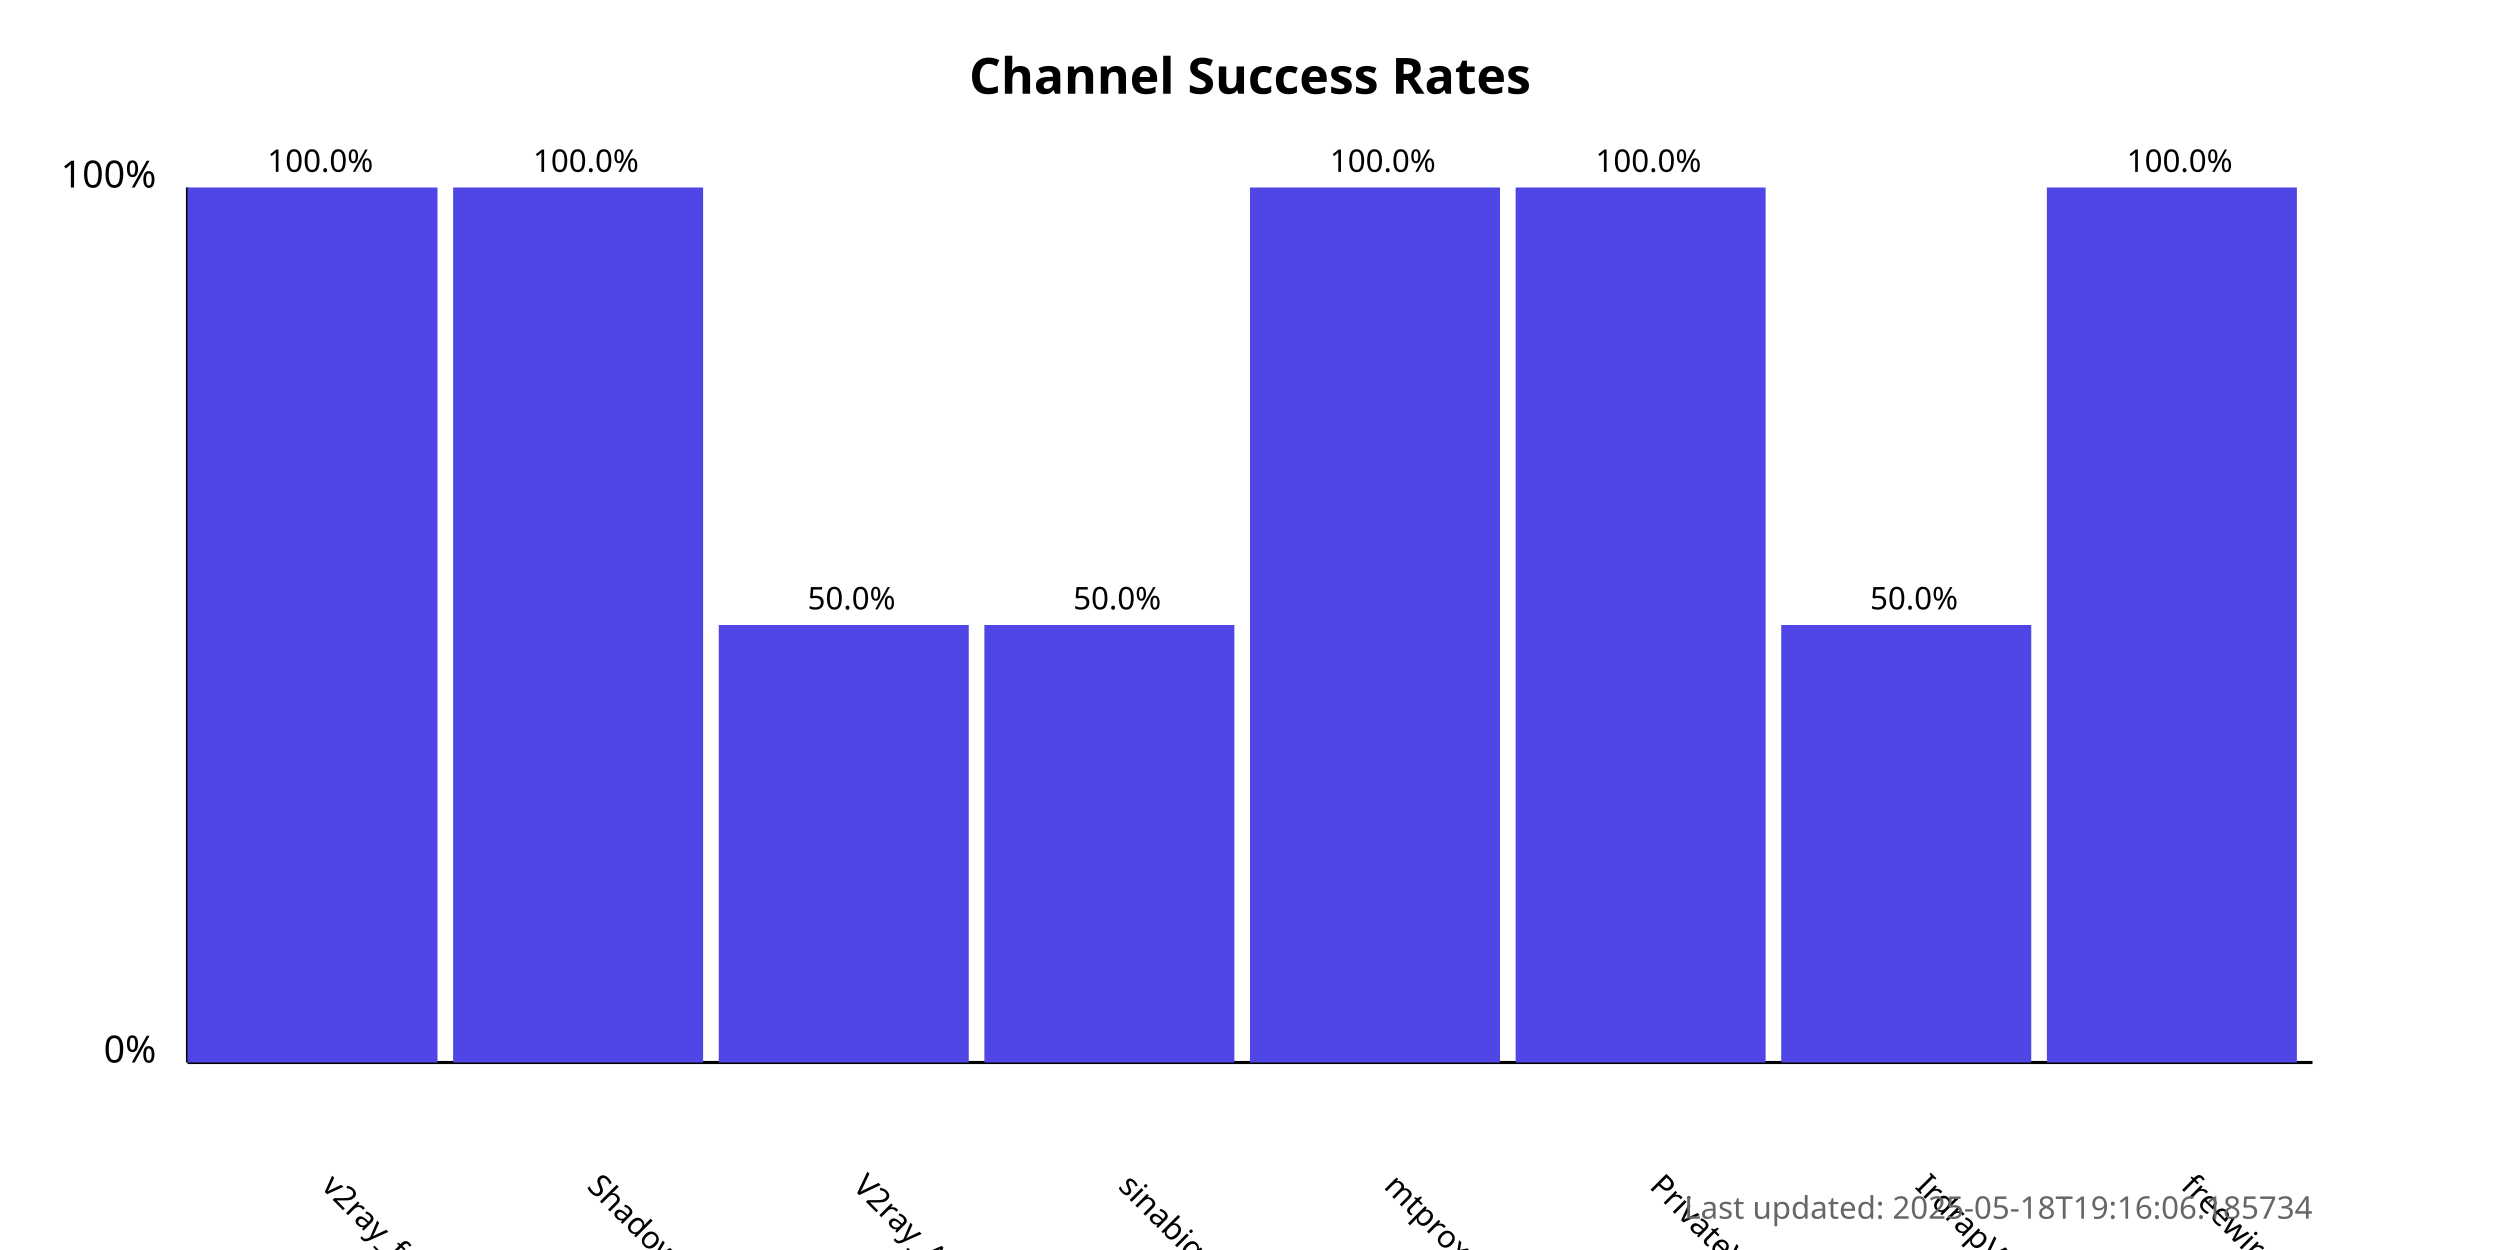
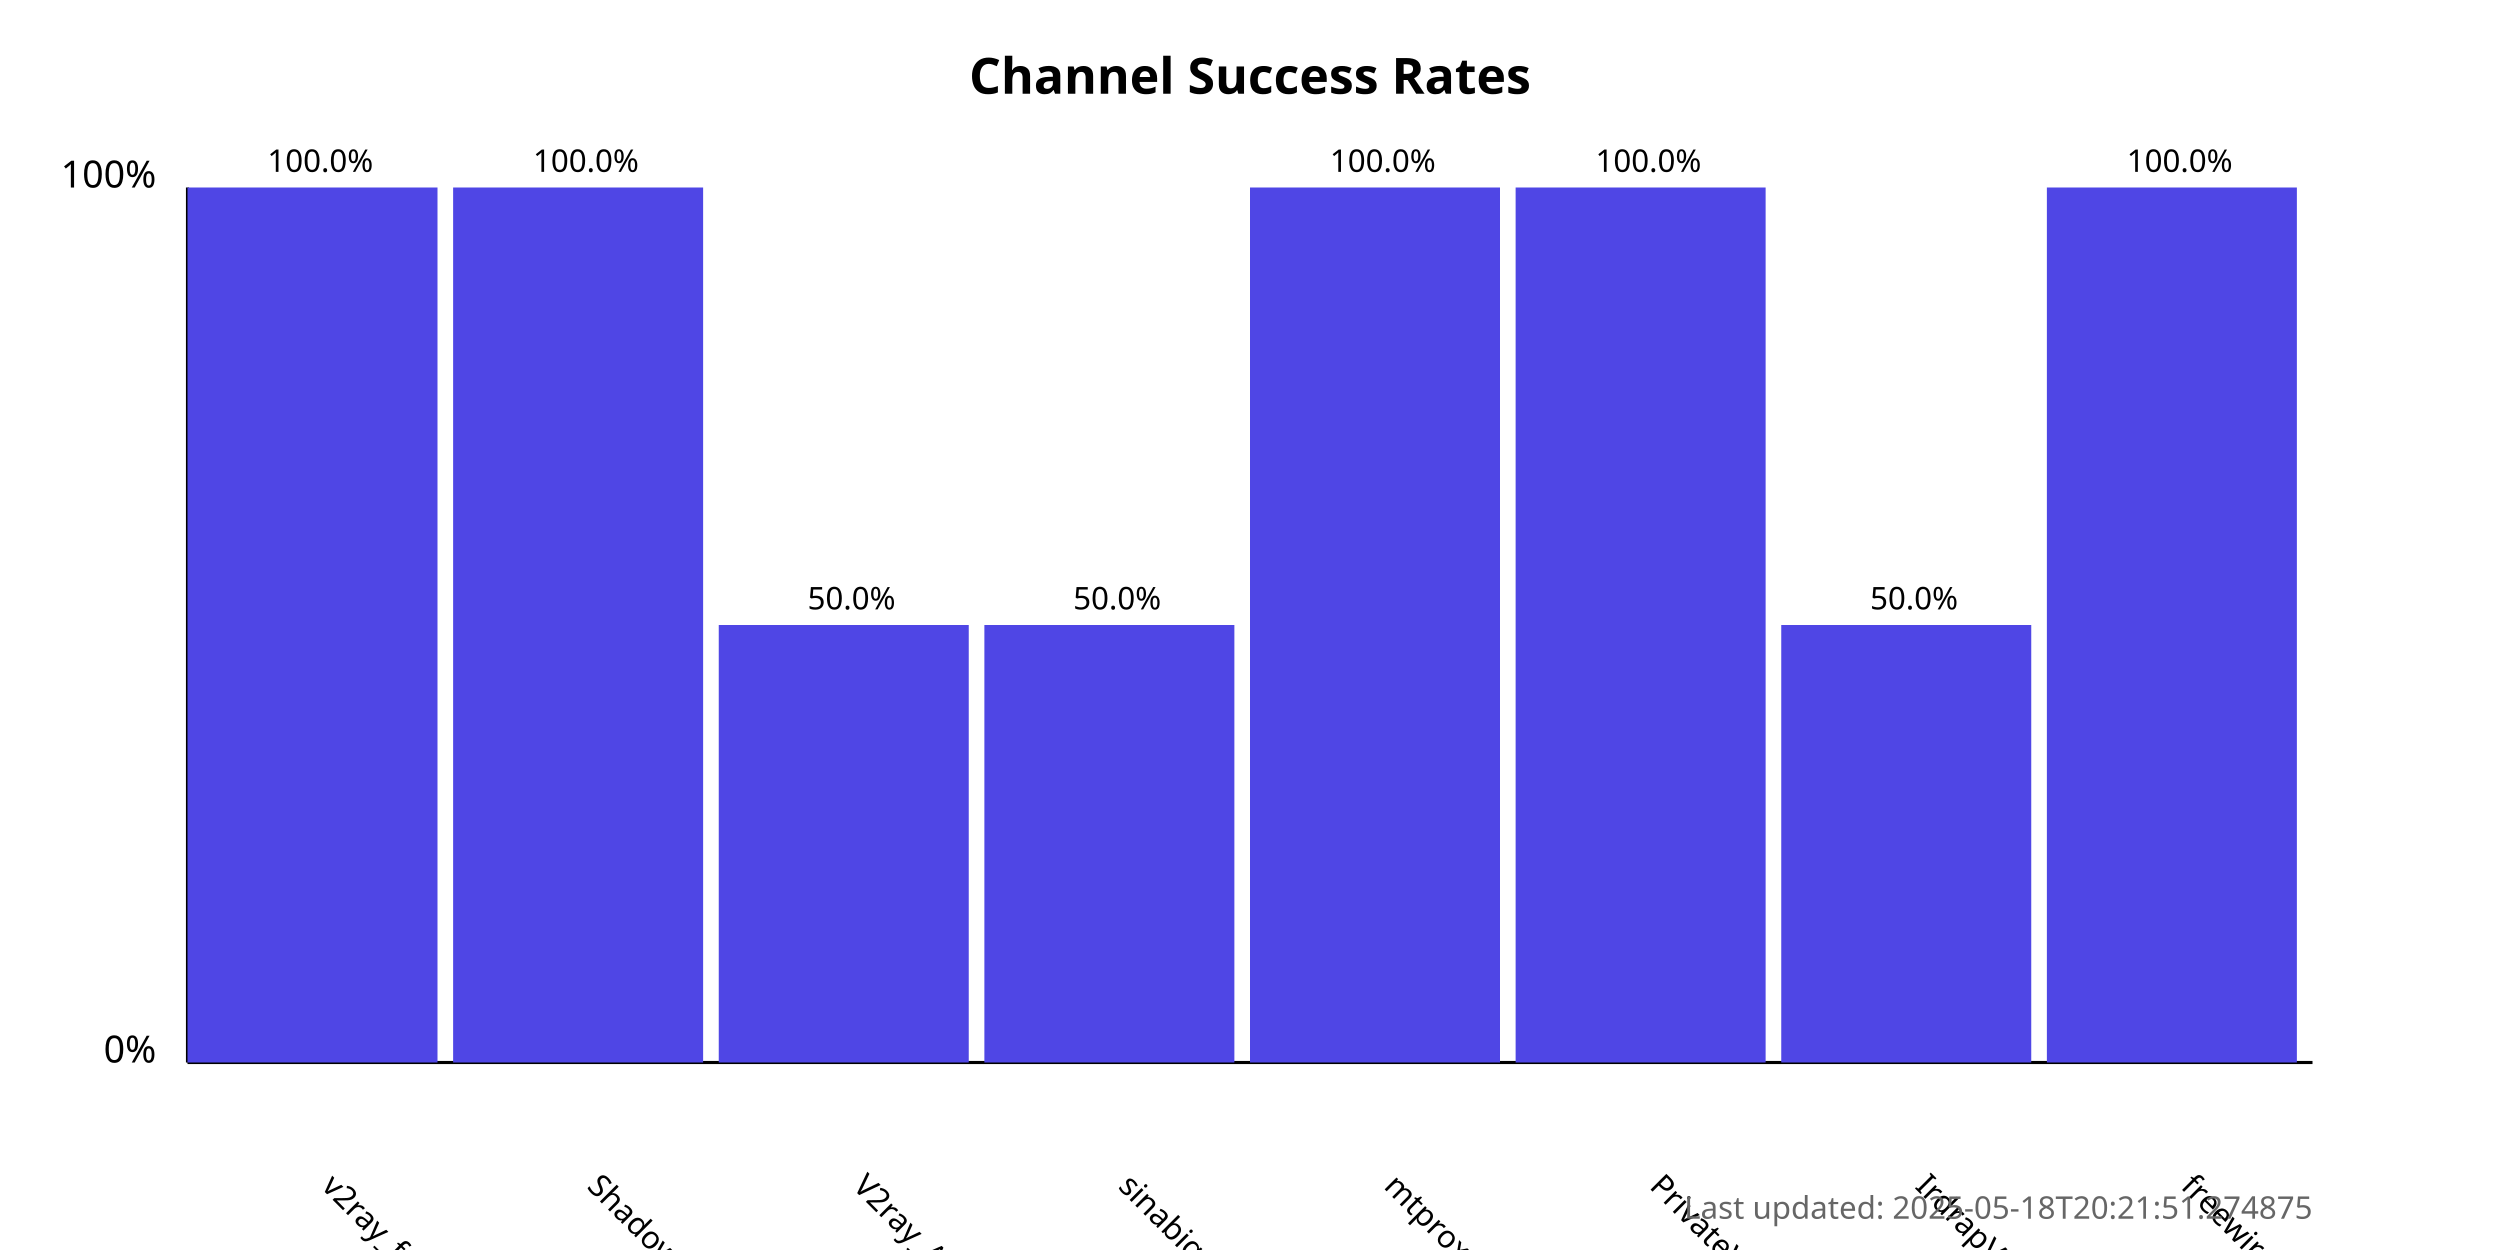
<svg xmlns="http://www.w3.org/2000/svg" width="800" height="400">
  <style>
            .chart-title { font: bold 16px sans-serif; }
            .axis-label { font: 12px sans-serif; }
            .tick-label { font: 10px sans-serif; }
            .bar { fill: #4f46e5; }
            .bar:hover { fill: #6366f1; }
            .timestamp { font: 10px sans-serif; fill: #666; }
        </style>
  <text x="400.0" y="30" text-anchor="middle" class="chart-title">
            Channel Success Rates
        </text>
  <line x1="60" y1="340" x2="60" y2="60" stroke="black" stroke-width="1" />
  <line x1="60" y1="340" x2="740" y2="340" stroke="black" stroke-width="1" />
  <text x="50" y="340" text-anchor="end" class="axis-label">0%</text>
  <text x="50" y="60" text-anchor="end" class="axis-label">100%</text>
  <g>
    <rect x="60" y="60.0" width="80.0" height="280.0" class="bar" />
    <text x="102.5" y="380" transform="rotate(45, 102.5, 380)" text-anchor="start" class="tick-label">
                v2ray_free_conf
            </text>
    <text x="102.5" y="55.0" text-anchor="middle" class="tick-label">
                100.0%
            </text>
  </g>
  <g>
    <rect x="145.0" y="60.0" width="80.0" height="280.0" class="bar" />
    <text x="187.5" y="380" transform="rotate(45, 187.5, 380)" text-anchor="start" class="tick-label">
                ShadowProxy66
            </text>
    <text x="187.5" y="55.0" text-anchor="middle" class="tick-label">
                100.0%
            </text>
  </g>
  <g>
    <rect x="230.0" y="200.0" width="80.0" height="140.0" class="bar" />
    <text x="272.5" y="380" transform="rotate(45, 272.5, 380)" text-anchor="start" class="tick-label">
                V2ray_Alpha
            </text>
    <text x="272.5" y="195.0" text-anchor="middle" class="tick-label">
                50.0%
            </text>
  </g>
  <g>
    <rect x="315.0" y="200.0" width="80.0" height="140.0" class="bar" />
    <text x="357.5" y="380" transform="rotate(45, 357.5, 380)" text-anchor="start" class="tick-label">
                sinabigo
            </text>
    <text x="357.5" y="195.0" text-anchor="middle" class="tick-label">
                50.0%
            </text>
  </g>
  <g>
    <rect x="400.0" y="60.0" width="80.0" height="280.0" class="bar" />
    <text x="442.5" y="380" transform="rotate(45, 442.5, 380)" text-anchor="start" class="tick-label">
                mtproxy_lists
            </text>
    <text x="442.5" y="55.0" text-anchor="middle" class="tick-label">
                100.0%
            </text>
  </g>
  <g>
    <rect x="485.0" y="60.0" width="80.0" height="280.0" class="bar" />
    <text x="527.5" y="380" transform="rotate(45, 527.5, 380)" text-anchor="start" class="tick-label">
                PrivateVPNs
            </text>
    <text x="527.5" y="55.0" text-anchor="middle" class="tick-label">
                100.0%
            </text>
  </g>
  <g>
    <rect x="570.0" y="200.0" width="80.0" height="140.0" class="bar" />
    <text x="612.5" y="380" transform="rotate(45, 612.5, 380)" text-anchor="start" class="tick-label">
                IrdrapVPNnews
            </text>
    <text x="612.5" y="195.0" text-anchor="middle" class="tick-label">
                50.0%
            </text>
  </g>
  <g>
    <rect x="655.0" y="60.0" width="80.0" height="280.0" class="bar" />
    <text x="697.5" y="380" transform="rotate(45, 697.5, 380)" text-anchor="start" class="tick-label">
                freewireguard
            </text>
    <text x="697.5" y="55.0" text-anchor="middle" class="tick-label">
                100.0%
            </text>
  </g>
  <text x="740" y="390" text-anchor="end" class="timestamp">
-             Last updated: 2025-05-18T19:16:06.185734
+             Last updated: 2025-05-18T20:21:51.274875
        </text>
</svg>
